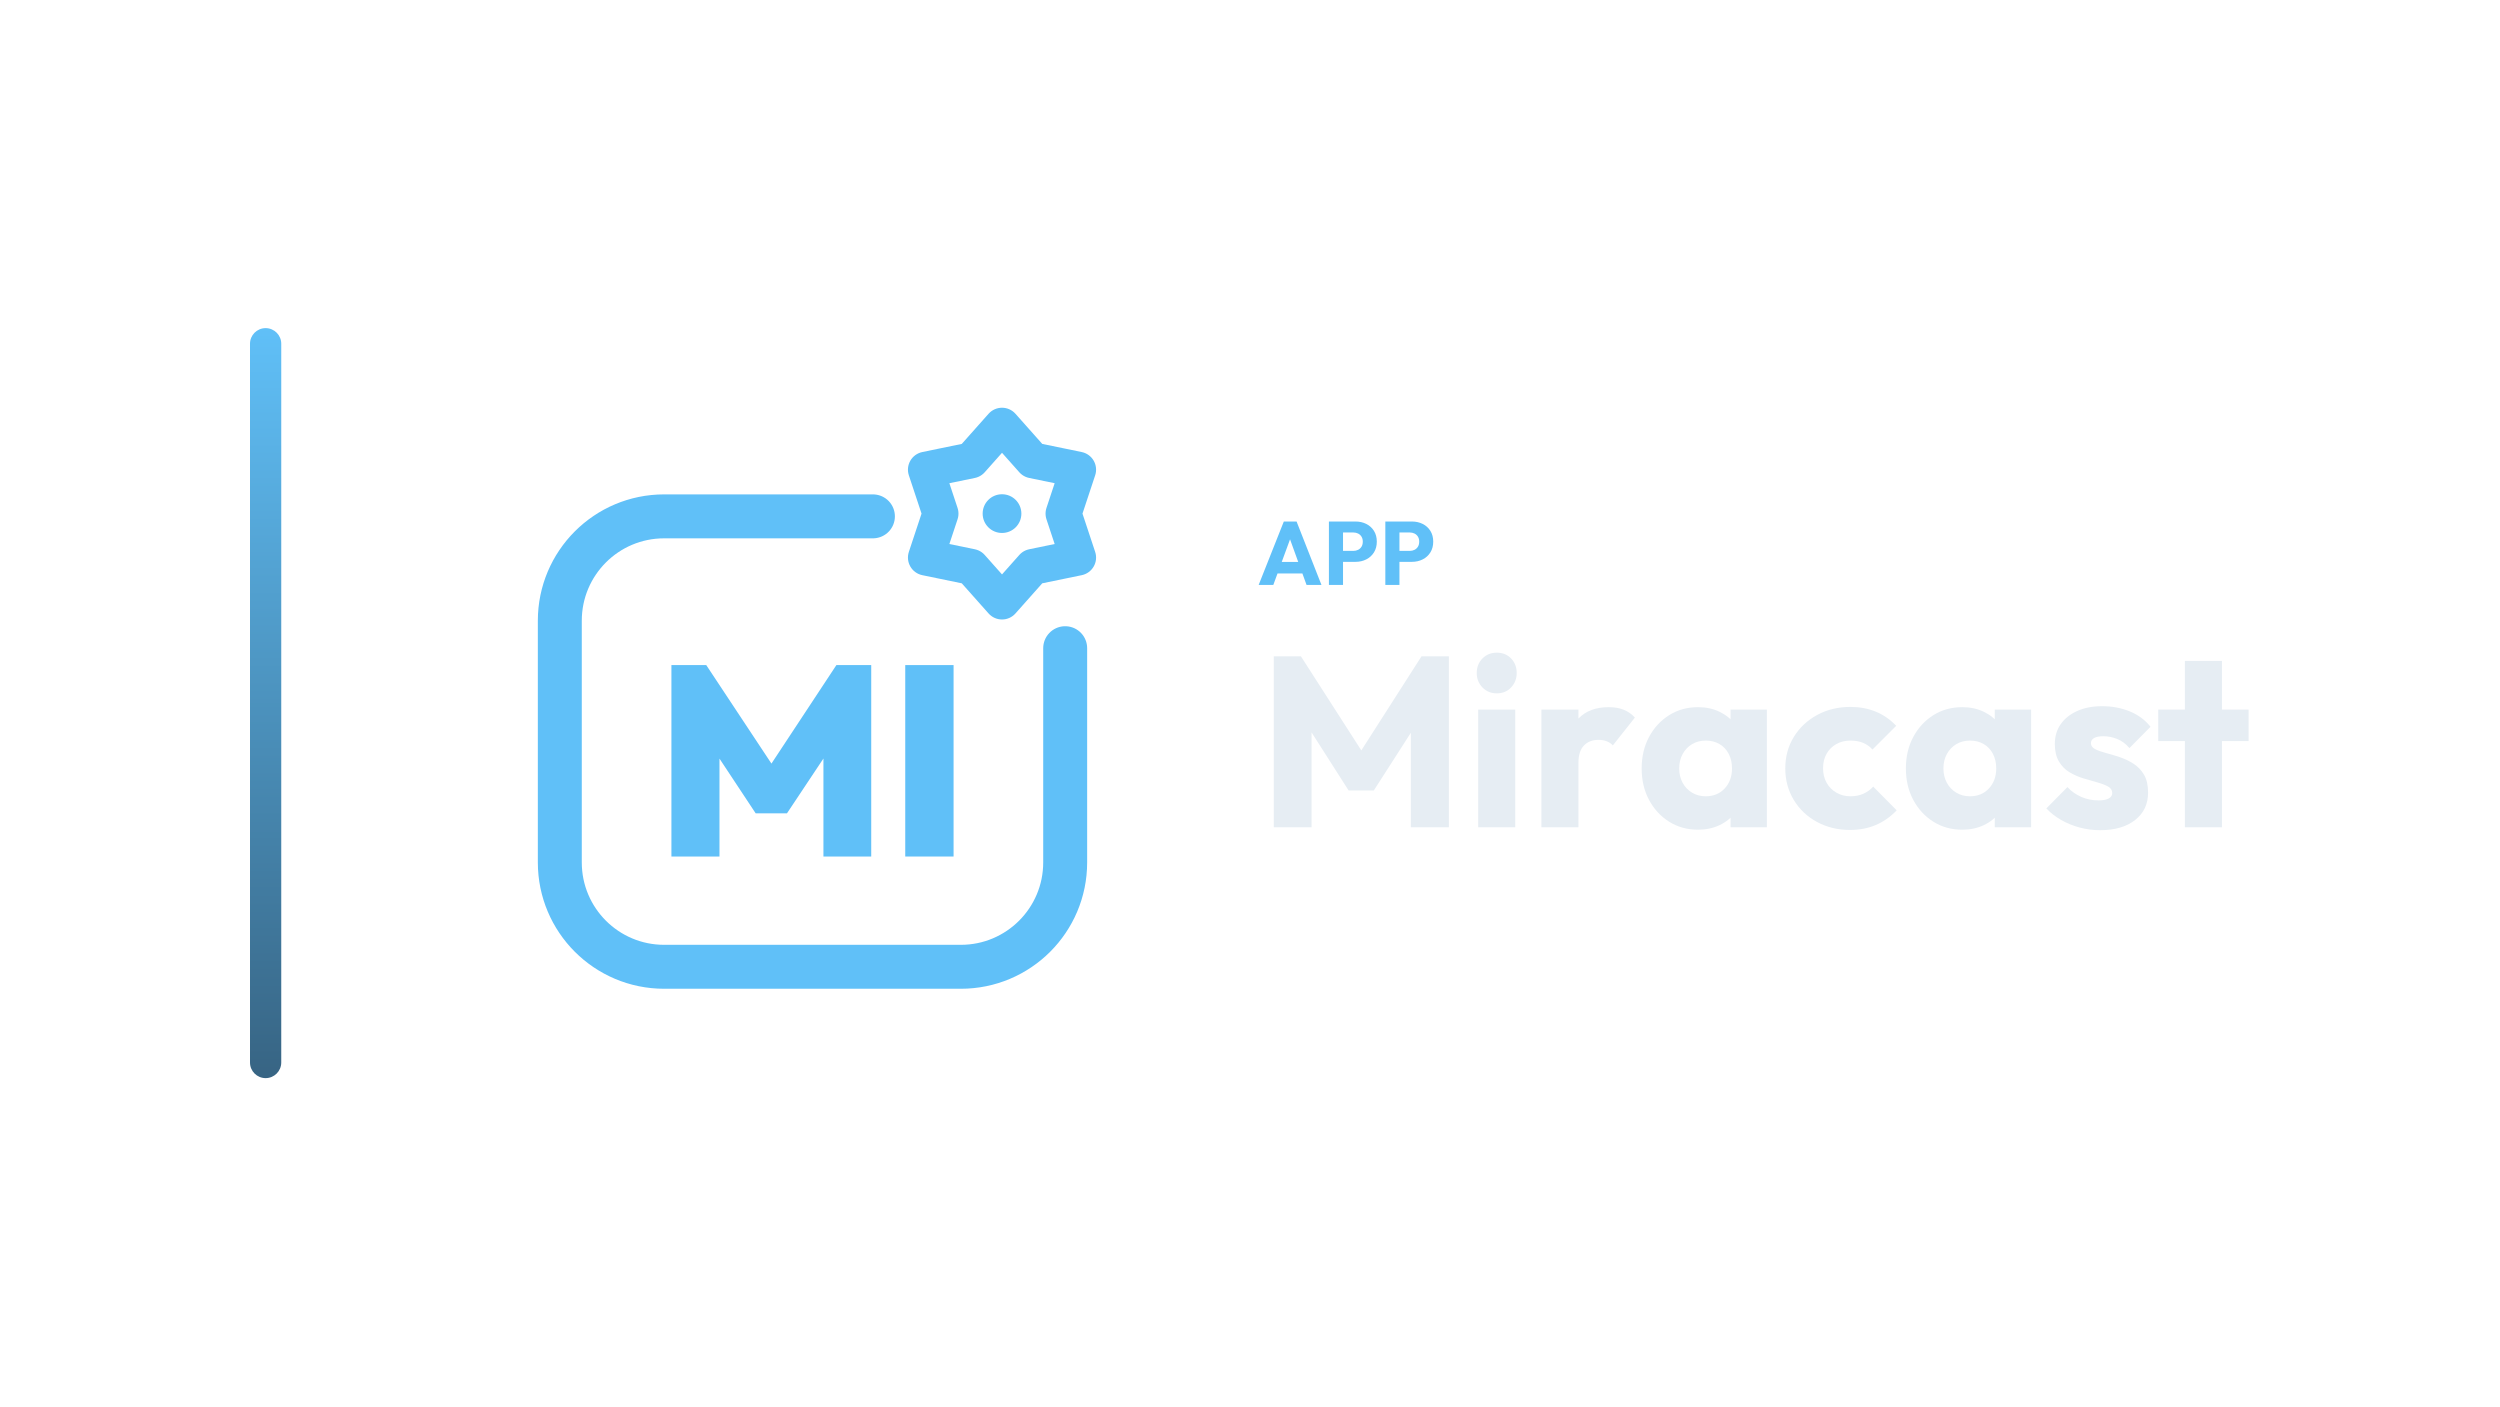
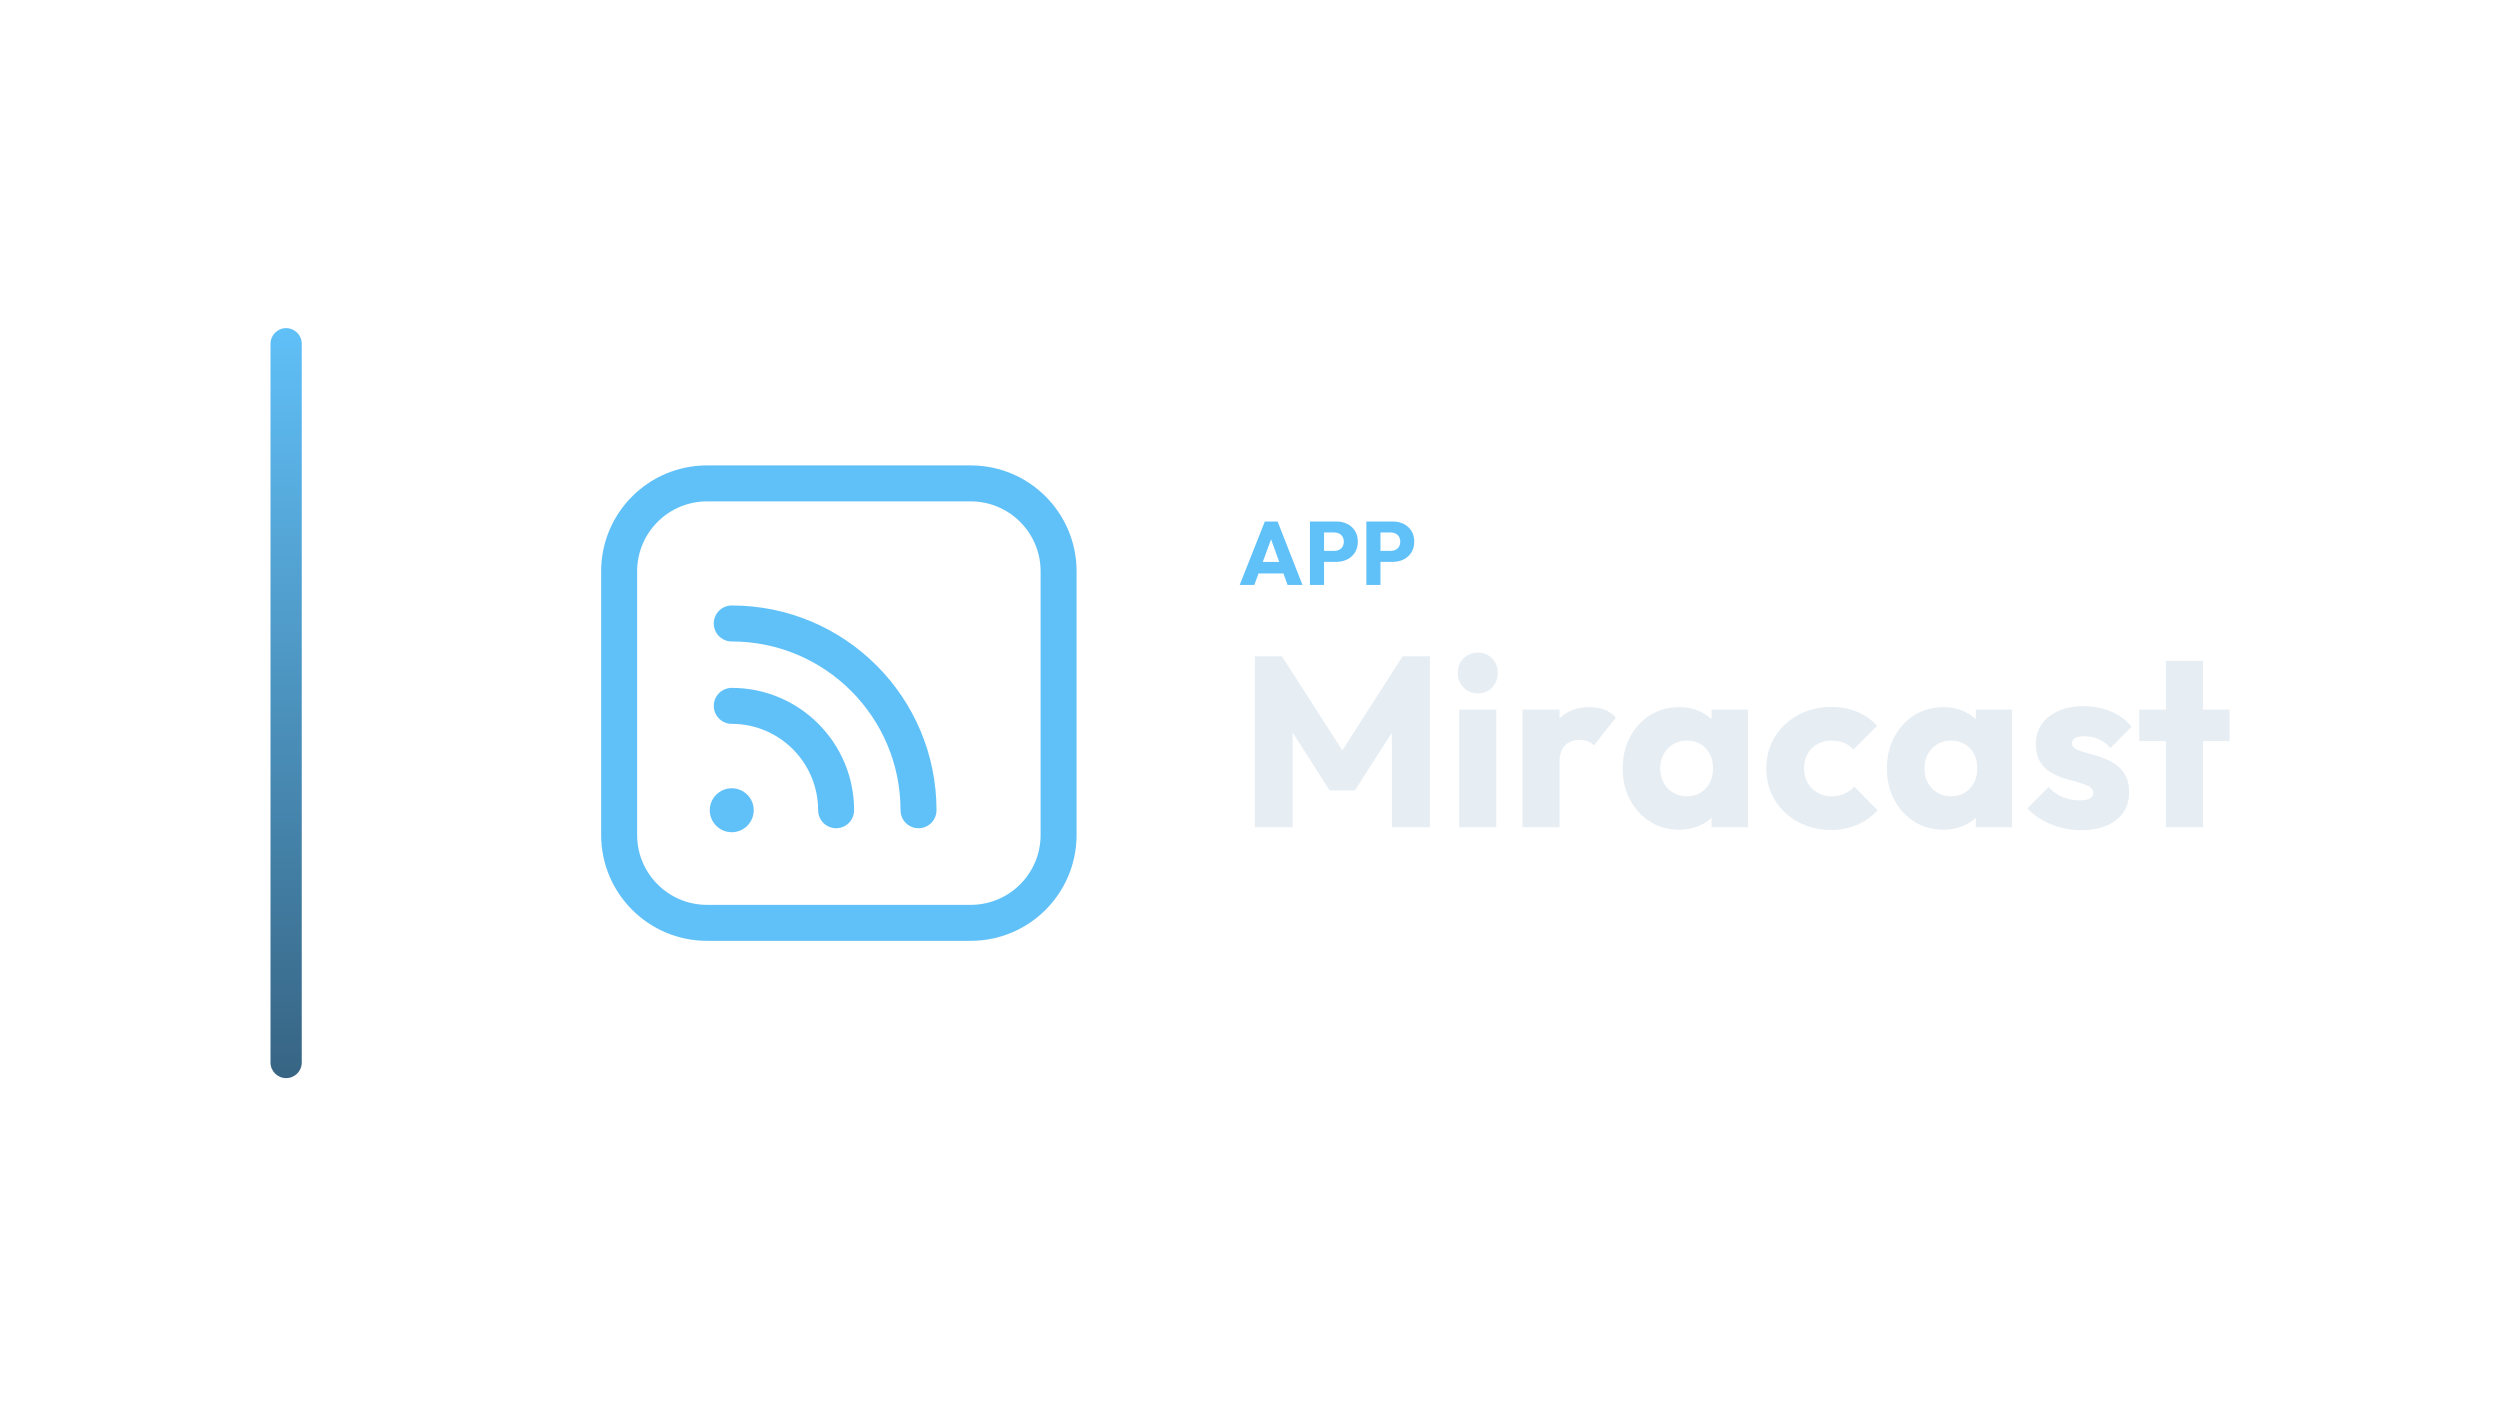
<svg xmlns="http://www.w3.org/2000/svg" width="1280" height="720" viewBox="0 0 1280 720">
-   <g transform="translate(58.0,0.0)">
+   <g transform="translate(68.5,0.0)">
    <defs>
      <linearGradient id="cbRail" x1="0" y1="0" x2="0" y2="1">
        <stop offset="0%" stop-color="#60C0F8" />
        <stop offset="100%" stop-color="#376483" />
      </linearGradient>
    </defs>
    <rect x="70" y="168" width="16" height="384" rx="8.0" fill="url(#cbRail)" />
-     <g transform="translate(178,180) scale(0.70312)">
-       <path d="M 300 120 L 148 120 C 106 120 72 154 72 196 L 72 372 C 72 414 106 448 148 448 L 364 448 C 406 448 440 414 440 372 L 440 216" fill="none" stroke="#60C0F8" stroke-width="32.0" stroke-linecap="round" stroke-linejoin="round" />
-       <polygon points="394.0,54.0 416.4,79.2 449.4,86.0 438.8,118.0 449.4,150.0 416.4,156.8 394.0,182.0 371.6,156.8 338.6,150.0 349.2,118.0 338.6,86.0 371.6,79.2" fill="none" stroke="#60C0F8" stroke-width="26.2" stroke-linecap="round" stroke-linejoin="round" />
-       <circle cx="394" cy="118" r="14.1" fill="#60C0F8" stroke="none" />
-       <path d="M153.269 367.7V228.3H178.632L232.111 309.109H220.118L273.4 228.3H298.764V367.7H263.963V286.498L269.468 288.071L237.42 336.242H214.613L182.761 288.071L188.266 286.498V367.7Z" fill="#60C0F8" stroke="none" />
-       <path d="M323.537 367.7V228.3H358.731V367.7Z" fill="#60C0F8" stroke="none" />
+     <g transform="translate(181,180) scale(0.70312)">
+       <rect x="96" y="96" width="320" height="320" rx="64" fill="none" stroke="#60C0F8" stroke-width="26.2" stroke-linecap="round" stroke-linejoin="round" />
+       <circle cx="178" cy="334" r="16" fill="#60C0F8" stroke="none" />
+       <path d="M 178.0 258.0 A 76 76 0 0 1 254.0 334.0 M 178.0 198.0 A 136 136 0 0 1 314.0 334.0" fill="none" stroke="#60C0F8" stroke-width="26.2" stroke-linecap="round" stroke-linejoin="round" />
    </g>
-     <path d="M586.434 299.49 599.314 267.014H605.846L618.588 299.49H610.952L601.2 272.534H603.822L593.932 299.49ZM593.748 293.602V287.714H611.458V293.602Z" fill="#60C0F8" stroke="none" />
-     <path d="M627.926 287.668V282.056H634.918Q636.252 282.056 637.356 281.504Q638.46 280.952 639.104 279.894Q639.748 278.836 639.748 277.318Q639.748 275.846 639.104 274.788Q638.46 273.73 637.356 273.178Q636.252 272.626 634.918 272.626H627.926V267.014H635.976Q639.058 267.014 641.542 268.256Q644.026 269.498 645.475 271.821Q646.924 274.144 646.924 277.318Q646.924 280.492 645.475 282.815Q644.026 285.138 641.542 286.403Q639.058 287.668 635.976 287.668ZM622.406 299.49V267.014H629.628V299.49Z" fill="#60C0F8" stroke="none" />
-     <path d="M656.814 287.668V282.056H663.806Q665.14 282.056 666.244 281.504Q667.348 280.952 667.992 279.894Q668.636 278.836 668.636 277.318Q668.636 275.846 667.992 274.788Q667.348 273.73 666.244 273.178Q665.14 272.626 663.806 272.626H656.814V267.014H664.864Q667.946 267.014 670.43 268.256Q672.914 269.498 674.363 271.821Q675.812 274.144 675.812 277.318Q675.812 280.492 674.363 282.815Q672.914 285.138 670.43 286.403Q667.946 287.668 664.864 287.668ZM651.294 299.49V267.014H658.516V299.49Z" fill="#60C0F8" stroke="none" />
-     <path d="M594.176 423.57V336.026H608.064L642.536 389.718H635.468L669.816 336.026H683.828V423.57H664.36V368.886L667.832 369.754L645.388 404.722H632.492L610.172 369.754L613.52 368.886V423.57Z" fill="#E6EDF3" stroke="none" />
-     <path d="M698.832 423.57V363.306H717.804V423.57ZM708.38 354.998Q703.916 354.998 701.002 351.96Q698.088 348.922 698.088 344.582Q698.088 340.118 701.002 337.142Q703.916 334.166 708.38 334.166Q712.844 334.166 715.696 337.142Q718.548 340.118 718.548 344.582Q718.548 348.922 715.696 351.96Q712.844 354.998 708.38 354.998Z" fill="#E6EDF3" stroke="none" />
-     <path d="M731.196 423.57V363.306H750.168V423.57ZM750.168 390.462 742.232 384.262Q744.588 373.722 750.168 367.894Q755.748 362.066 765.668 362.066Q770.008 362.066 773.294 363.368Q776.58 364.67 779.06 367.398L767.776 381.658Q766.536 380.294 764.676 379.55Q762.816 378.806 760.46 378.806Q755.748 378.806 752.958 381.72Q750.168 384.634 750.168 390.462Z" fill="#E6EDF3" stroke="none" />
-     <path d="M811.424 424.81Q803.116 424.81 796.606 420.718Q790.096 416.626 786.314 409.558Q782.532 402.49 782.532 393.438Q782.532 384.386 786.314 377.318Q790.096 370.25 796.606 366.158Q803.116 362.066 811.424 362.066Q817.5 362.066 822.398 364.422Q827.296 366.778 830.396 370.932Q833.496 375.086 833.868 380.418V406.458Q833.496 411.79 830.458 415.944Q827.42 420.098 822.46 422.454Q817.5 424.81 811.424 424.81ZM815.268 407.698Q821.344 407.698 825.064 403.668Q828.784 399.638 828.784 393.438Q828.784 389.222 827.11 385.998Q825.436 382.774 822.398 380.976Q819.36 379.178 815.392 379.178Q811.424 379.178 808.386 380.976Q805.348 382.774 803.55 385.998Q801.752 389.222 801.752 393.438Q801.752 397.53 803.488 400.754Q805.224 403.978 808.324 405.838Q811.424 407.698 815.268 407.698ZM828.04 423.57V407.326L830.892 392.694L828.04 378.062V363.306H846.64V423.57Z" fill="#E6EDF3" stroke="none" />
-     <path d="M889.172 424.934Q879.872 424.934 872.308 420.842Q864.744 416.75 860.404 409.558Q856.064 402.366 856.064 393.438Q856.064 384.386 860.466 377.256Q864.868 370.126 872.432 366.034Q879.996 361.942 889.42 361.942Q896.488 361.942 902.378 364.36Q908.268 366.778 912.856 371.614L900.704 383.766Q898.596 381.41 895.806 380.294Q893.016 379.178 889.42 379.178Q885.328 379.178 882.166 380.976Q879.004 382.774 877.206 385.936Q875.408 389.098 875.408 393.314Q875.408 397.53 877.206 400.754Q879.004 403.978 882.228 405.838Q885.452 407.698 889.42 407.698Q893.14 407.698 896.054 406.396Q898.968 405.094 901.076 402.738L913.104 414.89Q908.392 419.85 902.44 422.392Q896.488 424.934 889.172 424.934Z" fill="#E6EDF3" stroke="none" />
-     <path d="M946.708 424.81Q938.4 424.81 931.89 420.718Q925.38 416.626 921.598 409.558Q917.816 402.49 917.816 393.438Q917.816 384.386 921.598 377.318Q925.38 370.25 931.89 366.158Q938.4 362.066 946.708 362.066Q952.784 362.066 957.682 364.422Q962.58 366.778 965.68 370.932Q968.78 375.086 969.152 380.418V406.458Q968.78 411.79 965.742 415.944Q962.704 420.098 957.744 422.454Q952.784 424.81 946.708 424.81ZM950.552 407.698Q956.628 407.698 960.348 403.668Q964.068 399.638 964.068 393.438Q964.068 389.222 962.394 385.998Q960.72 382.774 957.682 380.976Q954.644 379.178 950.676 379.178Q946.708 379.178 943.67 380.976Q940.632 382.774 938.834 385.998Q937.036 389.222 937.036 393.438Q937.036 397.53 938.772 400.754Q940.508 403.978 943.608 405.838Q946.708 407.698 950.552 407.698ZM963.324 423.57V407.326L966.176 392.694L963.324 378.062V363.306H981.924V423.57Z" fill="#E6EDF3" stroke="none" />
-     <path d="M1017.264 425.058Q1011.932 425.058 1006.786 423.694Q1001.64 422.33 997.238 419.788Q992.836 417.246 989.736 413.898L1000.524 402.986Q1003.5 406.21 1007.592 408.008Q1011.684 409.806 1016.52 409.806Q1019.868 409.806 1021.666 408.814Q1023.464 407.822 1023.464 406.086Q1023.464 403.854 1021.294 402.676Q1019.124 401.498 1015.776 400.568Q1012.428 399.638 1008.708 398.522Q1004.988 397.406 1001.64 395.422Q998.292 393.438 996.184 389.904Q994.076 386.37 994.076 380.914Q994.076 375.086 997.052 370.808Q1000.028 366.53 1005.484 364.05Q1010.94 361.57 1018.256 361.57Q1025.944 361.57 1032.454 364.236Q1038.964 366.902 1043.056 372.11L1032.268 383.022Q1029.416 379.674 1025.882 378.31Q1022.348 376.946 1019 376.946Q1015.776 376.946 1014.164 377.876Q1012.552 378.806 1012.552 380.542Q1012.552 382.402 1014.66 383.518Q1016.768 384.634 1020.116 385.502Q1023.464 386.37 1027.184 387.61Q1030.904 388.85 1034.252 390.958Q1037.6 393.066 1039.708 396.6Q1041.816 400.134 1041.816 405.838Q1041.816 414.642 1035.182 419.85Q1028.548 425.058 1017.264 425.058Z" fill="#E6EDF3" stroke="none" />
-     <path d="M1060.664 423.57V338.382H1079.636V423.57ZM1047.024 379.426V363.306H1093.276V379.426Z" fill="#E6EDF3" stroke="none" />
+     <path d="M566.22 299.49 579.1 267.014H585.632L598.374 299.49H590.738L580.986 272.534H583.608L573.718 299.49ZM573.534 293.602V287.714H591.244V293.602Z" fill="#60C0F8" stroke="none" />
+     <path d="M607.712 287.668V282.056H614.704Q616.038 282.056 617.142 281.504Q618.246 280.952 618.89 279.894Q619.534 278.836 619.534 277.318Q619.534 275.846 618.89 274.788Q618.246 273.73 617.142 273.178Q616.038 272.626 614.704 272.626H607.712V267.014H615.762Q618.844 267.014 621.328 268.256Q623.812 269.498 625.261 271.821Q626.71 274.144 626.71 277.318Q626.71 280.492 625.261 282.815Q623.812 285.138 621.328 286.403Q618.844 287.668 615.762 287.668ZM602.192 299.49V267.014H609.414V299.49Z" fill="#60C0F8" stroke="none" />
+     <path d="M636.6 287.668V282.056H643.592Q644.926 282.056 646.03 281.504Q647.134 280.952 647.778 279.894Q648.422 278.836 648.422 277.318Q648.422 275.846 647.778 274.788Q647.134 273.73 646.03 273.178Q644.926 272.626 643.592 272.626H636.6V267.014H644.65Q647.732 267.014 650.216 268.256Q652.7 269.498 654.149 271.821Q655.598 274.144 655.598 277.318Q655.598 280.492 654.149 282.815Q652.7 285.138 650.216 286.403Q647.732 287.668 644.65 287.668ZM631.08 299.49V267.014H638.302V299.49Z" fill="#60C0F8" stroke="none" />
+     <path d="M573.962 423.57V336.026H587.85L622.322 389.718H615.254L649.602 336.026H663.614V423.57H644.146V368.886L647.618 369.754L625.174 404.722H612.278L589.958 369.754L593.306 368.886V423.57Z" fill="#E6EDF3" stroke="none" />
+     <path d="M678.618 423.57V363.306H697.59V423.57ZM688.166 354.998Q683.702 354.998 680.788 351.96Q677.874 348.922 677.874 344.582Q677.874 340.118 680.788 337.142Q683.702 334.166 688.166 334.166Q692.63 334.166 695.482 337.142Q698.334 340.118 698.334 344.582Q698.334 348.922 695.482 351.96Q692.63 354.998 688.166 354.998Z" fill="#E6EDF3" stroke="none" />
+     <path d="M710.982 423.57V363.306H729.954V423.57ZM729.954 390.462 722.018 384.262Q724.374 373.722 729.954 367.894Q735.534 362.066 745.454 362.066Q749.794 362.066 753.08 363.368Q756.366 364.67 758.846 367.398L747.562 381.658Q746.322 380.294 744.462 379.55Q742.602 378.806 740.246 378.806Q735.534 378.806 732.744 381.72Q729.954 384.634 729.954 390.462Z" fill="#E6EDF3" stroke="none" />
+     <path d="M791.21 424.81Q782.902 424.81 776.392 420.718Q769.882 416.626 766.1 409.558Q762.318 402.49 762.318 393.438Q762.318 384.386 766.1 377.318Q769.882 370.25 776.392 366.158Q782.902 362.066 791.21 362.066Q797.286 362.066 802.184 364.422Q807.082 366.778 810.182 370.932Q813.282 375.086 813.654 380.418V406.458Q813.282 411.79 810.244 415.944Q807.206 420.098 802.246 422.454Q797.286 424.81 791.21 424.81ZM795.054 407.698Q801.13 407.698 804.85 403.668Q808.57 399.638 808.57 393.438Q808.57 389.222 806.896 385.998Q805.222 382.774 802.184 380.976Q799.146 379.178 795.178 379.178Q791.21 379.178 788.172 380.976Q785.134 382.774 783.336 385.998Q781.538 389.222 781.538 393.438Q781.538 397.53 783.274 400.754Q785.01 403.978 788.11 405.838Q791.21 407.698 795.054 407.698ZM807.826 423.57V407.326L810.678 392.694L807.826 378.062V363.306H826.426V423.57Z" fill="#E6EDF3" stroke="none" />
+     <path d="M868.958 424.934Q859.658 424.934 852.094 420.842Q844.53 416.75 840.19 409.558Q835.85 402.366 835.85 393.438Q835.85 384.386 840.252 377.256Q844.654 370.126 852.218 366.034Q859.782 361.942 869.206 361.942Q876.274 361.942 882.164 364.36Q888.054 366.778 892.642 371.614L880.49 383.766Q878.382 381.41 875.592 380.294Q872.802 379.178 869.206 379.178Q865.114 379.178 861.952 380.976Q858.79 382.774 856.992 385.936Q855.194 389.098 855.194 393.314Q855.194 397.53 856.992 400.754Q858.79 403.978 862.014 405.838Q865.238 407.698 869.206 407.698Q872.926 407.698 875.84 406.396Q878.754 405.094 880.862 402.738L892.89 414.89Q888.178 419.85 882.226 422.392Q876.274 424.934 868.958 424.934Z" fill="#E6EDF3" stroke="none" />
+     <path d="M926.494 424.81Q918.186 424.81 911.676 420.718Q905.166 416.626 901.384 409.558Q897.602 402.49 897.602 393.438Q897.602 384.386 901.384 377.318Q905.166 370.25 911.676 366.158Q918.186 362.066 926.494 362.066Q932.57 362.066 937.468 364.422Q942.366 366.778 945.466 370.932Q948.566 375.086 948.938 380.418V406.458Q948.566 411.79 945.528 415.944Q942.49 420.098 937.53 422.454Q932.57 424.81 926.494 424.81ZM930.338 407.698Q936.414 407.698 940.134 403.668Q943.854 399.638 943.854 393.438Q943.854 389.222 942.18 385.998Q940.506 382.774 937.468 380.976Q934.43 379.178 930.462 379.178Q926.494 379.178 923.456 380.976Q920.418 382.774 918.62 385.998Q916.822 389.222 916.822 393.438Q916.822 397.53 918.558 400.754Q920.294 403.978 923.394 405.838Q926.494 407.698 930.338 407.698ZM943.11 423.57V407.326L945.962 392.694L943.11 378.062V363.306H961.71V423.57Z" fill="#E6EDF3" stroke="none" />
+     <path d="M997.05 425.058Q991.718 425.058 986.572 423.694Q981.426 422.33 977.024 419.788Q972.622 417.246 969.522 413.898L980.31 402.986Q983.286 406.21 987.378 408.008Q991.47 409.806 996.306 409.806Q999.654 409.806 1001.452 408.814Q1003.25 407.822 1003.25 406.086Q1003.25 403.854 1001.08 402.676Q998.91 401.498 995.562 400.568Q992.214 399.638 988.494 398.522Q984.774 397.406 981.426 395.422Q978.078 393.438 975.97 389.904Q973.862 386.37 973.862 380.914Q973.862 375.086 976.838 370.808Q979.814 366.53 985.27 364.05Q990.726 361.57 998.042 361.57Q1005.73 361.57 1012.24 364.236Q1018.75 366.902 1022.842 372.11L1012.054 383.022Q1009.202 379.674 1005.668 378.31Q1002.134 376.946 998.786 376.946Q995.562 376.946 993.95 377.876Q992.338 378.806 992.338 380.542Q992.338 382.402 994.446 383.518Q996.554 384.634 999.902 385.502Q1003.25 386.37 1006.97 387.61Q1010.69 388.85 1014.038 390.958Q1017.386 393.066 1019.494 396.6Q1021.602 400.134 1021.602 405.838Q1021.602 414.642 1014.968 419.85Q1008.334 425.058 997.05 425.058Z" fill="#E6EDF3" stroke="none" />
+     <path d="M1040.45 423.57V338.382H1059.422V423.57ZM1026.81 379.426V363.306H1073.062V379.426Z" fill="#E6EDF3" stroke="none" />
  </g>
</svg>
